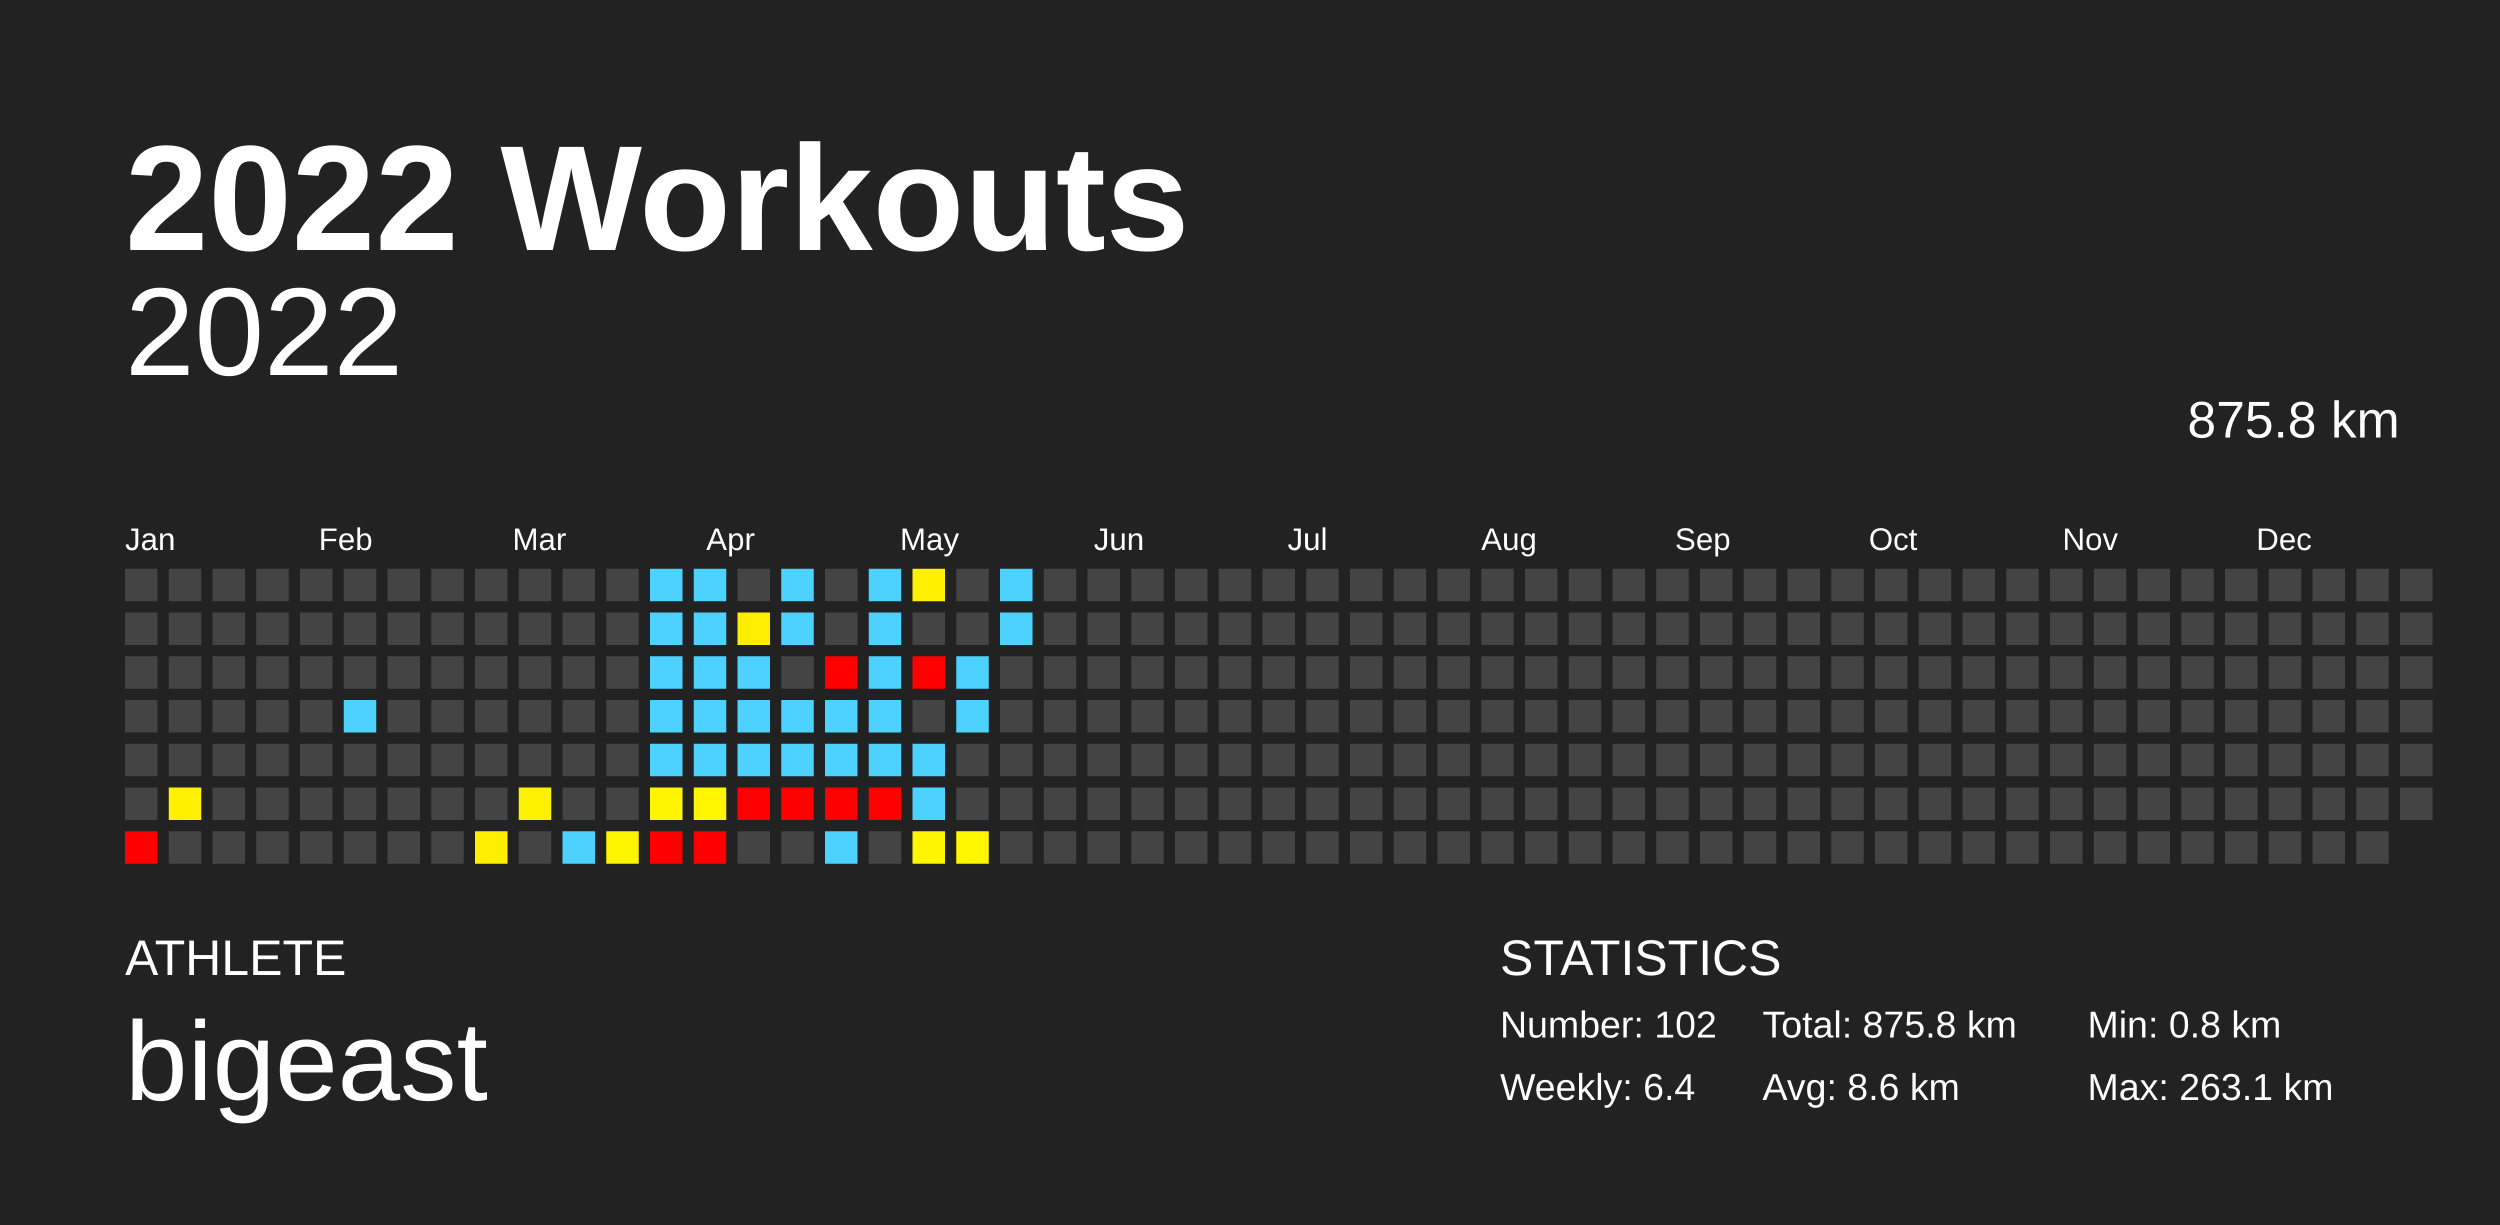
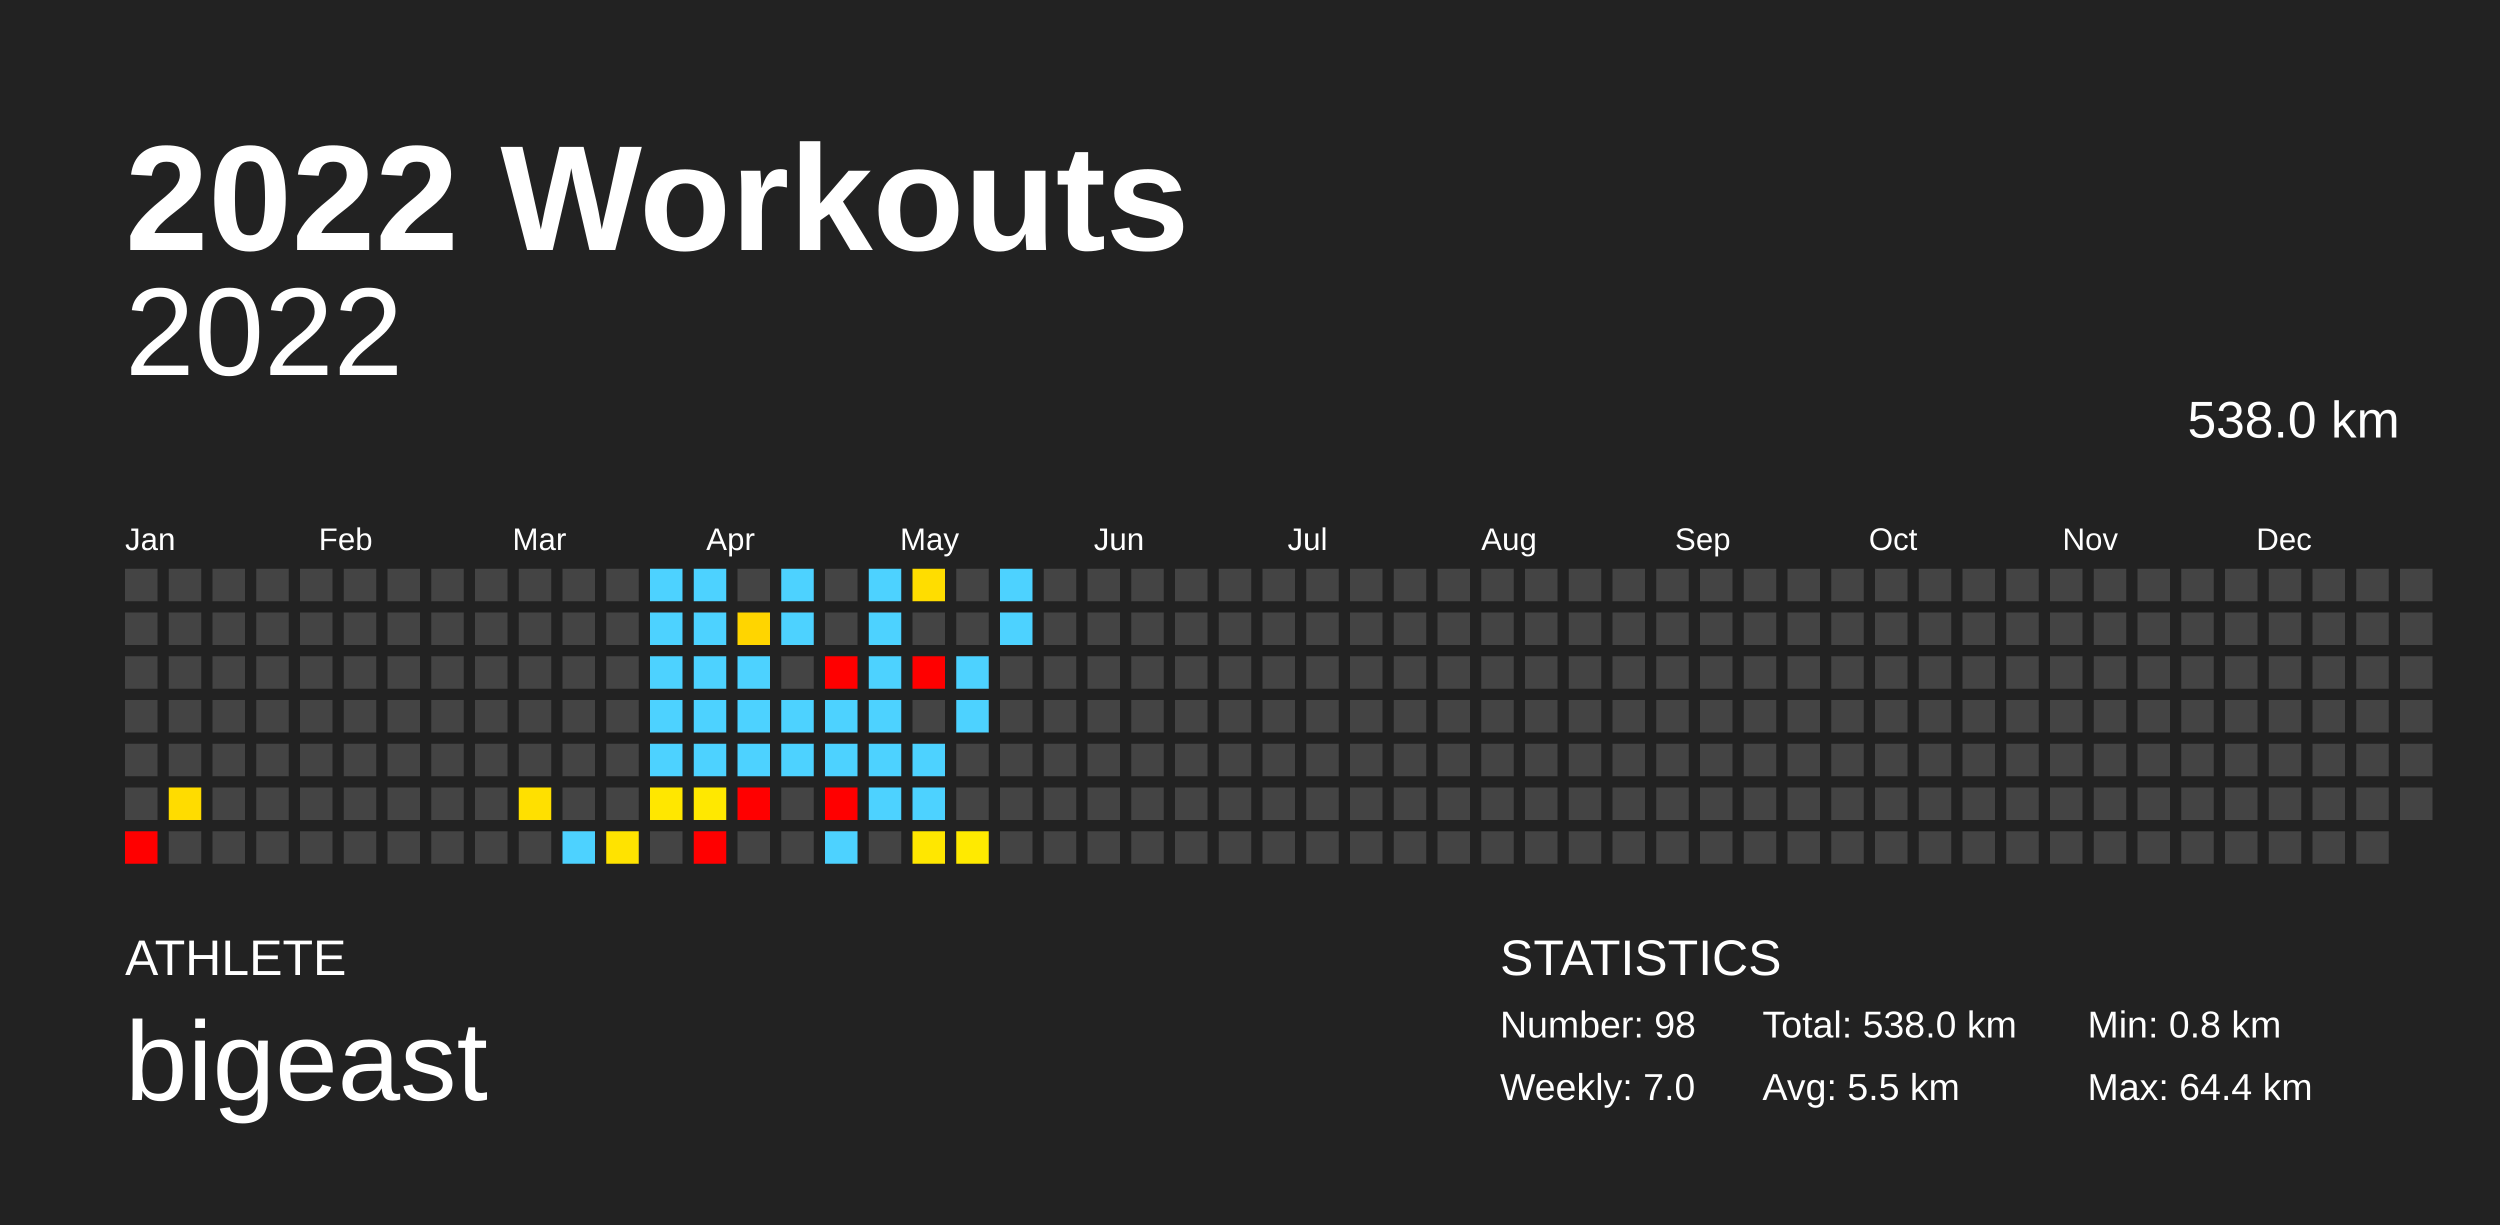
<svg xmlns="http://www.w3.org/2000/svg" baseProfile="full" height="98mm" version="1.1" viewBox="0,0,200,98" width="200mm">
  <defs />
  <rect fill="#222222" height="98" width="200" x="0" y="0" />
  <text fill="#FFFFFF" style="font-size:12px; font-family:Arial; font-weight:bold;" x="10" y="20">2022 Workouts</text>
  <text fill="#FFFFFF" style="font-size:4px; font-family:Arial" x="10" y="78">ATHLETE</text>
  <text fill="#FFFFFF" style="font-size:9px; font-family:Arial" x="10" y="88">bigeast</text>
  <text fill="#FFFFFF" style="font-size:4px; font-family:Arial" x="120" y="78">STATISTICS</text>
-   <text fill="#FFFFFF" style="font-size:3px; font-family:Arial" x="120" y="83">Number: 102</text>
-   <text fill="#FFFFFF" style="font-size:3px; font-family:Arial" x="120" y="88">Weekly: 6.4</text>
-   <text fill="#FFFFFF" style="font-size:3px; font-family:Arial" x="141" y="83">Total: 875.8 km</text>
-   <text fill="#FFFFFF" style="font-size:3px; font-family:Arial" x="141" y="88">Avg: 8.6 km</text>
+   <text fill="#FFFFFF" style="font-size:3px; font-family:Arial" x="120" y="83">Number: 98</text>
+   <text fill="#FFFFFF" style="font-size:3px; font-family:Arial" x="120" y="88">Weekly: 7.0</text>
+   <text fill="#FFFFFF" style="font-size:3px; font-family:Arial" x="141" y="83">Total: 538.0 km</text>
+   <text fill="#FFFFFF" style="font-size:3px; font-family:Arial" x="141" y="88">Avg: 5.5 km</text>
  <text fill="#FFFFFF" style="font-size:3px; font-family:Arial" x="167" y="83">Min: 0.8 km</text>
-   <text fill="#FFFFFF" style="font-size:3px; font-family:Arial" x="167" y="88">Max: 263.1 km</text>
+   <text fill="#FFFFFF" style="font-size:3px; font-family:Arial" x="167" y="88">Max: 64.4 km</text>
  <text alignment-baseline="hanging" fill="#FFFFFF" style="font-size:10.0px; font-family:Arial;" x="10" y="30">2022</text>
-   <text alignment-baseline="hanging" fill="#FFFFFF" style="font-size:4.125px; font-family:Arial;" x="175" y="35">875.8 km</text>
+   <text alignment-baseline="hanging" fill="#FFFFFF" style="font-size:4.125px; font-family:Arial;" x="175" y="35">538.0 km</text>
  <text fill="#FFFFFF" style="font-size:2.5px; font-family:Arial" x="10.0" y="44">Jan</text>
  <text fill="#FFFFFF" style="font-size:2.5px; font-family:Arial" x="25.5" y="44">Feb</text>
  <text fill="#FFFFFF" style="font-size:2.5px; font-family:Arial" x="41.0" y="44">Mar</text>
  <text fill="#FFFFFF" style="font-size:2.5px; font-family:Arial" x="56.5" y="44">Apr</text>
  <text fill="#FFFFFF" style="font-size:2.5px; font-family:Arial" x="72.0" y="44">May</text>
  <text fill="#FFFFFF" style="font-size:2.5px; font-family:Arial" x="87.5" y="44">Jun</text>
  <text fill="#FFFFFF" style="font-size:2.5px; font-family:Arial" x="103.0" y="44">Jul</text>
  <text fill="#FFFFFF" style="font-size:2.5px; font-family:Arial" x="118.5" y="44">Aug</text>
  <text fill="#FFFFFF" style="font-size:2.5px; font-family:Arial" x="134.0" y="44">Sep</text>
  <text fill="#FFFFFF" style="font-size:2.5px; font-family:Arial" x="149.5" y="44">Oct</text>
  <text fill="#FFFFFF" style="font-size:2.5px; font-family:Arial" x="165.0" y="44">Nov</text>
  <text fill="#FFFFFF" style="font-size:2.5px; font-family:Arial" x="180.5" y="44">Dec</text>
  <rect fill="#444444" height="2.6" width="2.6" x="10.0" y="45.5" />
  <rect fill="#444444" height="2.6" width="2.6" x="10.0" y="49.0" />
  <rect fill="#444444" height="2.6" width="2.6" x="10.0" y="52.5" />
  <rect fill="#444444" height="2.6" width="2.6" x="10.0" y="56.0" />
  <rect fill="#444444" height="2.6" width="2.6" x="10.0" y="59.5" />
  <rect fill="#444444" height="2.6" width="2.6" x="10.0" y="63.0" />
  <rect fill="red" height="2.6" width="2.6" x="10.0" y="66.5" />
  <rect fill="#444444" height="2.6" width="2.6" x="13.5" y="45.5" />
  <rect fill="#444444" height="2.6" width="2.6" x="13.5" y="49.0" />
  <rect fill="#444444" height="2.6" width="2.6" x="13.5" y="52.5" />
  <rect fill="#444444" height="2.6" width="2.6" x="13.5" y="56.0" />
  <rect fill="#444444" height="2.6" width="2.6" x="13.5" y="59.5" />
-   <rect fill="#fff100" height="2.6" width="2.6" x="13.5" y="63.0" />
+   <rect fill="#ffdc00" height="2.6" width="2.6" x="13.5" y="63.0" />
  <rect fill="#444444" height="2.6" width="2.6" x="13.5" y="66.5" />
  <rect fill="#444444" height="2.6" width="2.6" x="17.0" y="45.5" />
  <rect fill="#444444" height="2.6" width="2.6" x="17.0" y="49.0" />
  <rect fill="#444444" height="2.6" width="2.6" x="17.0" y="52.5" />
  <rect fill="#444444" height="2.6" width="2.6" x="17.0" y="56.0" />
  <rect fill="#444444" height="2.6" width="2.6" x="17.0" y="59.5" />
  <rect fill="#444444" height="2.6" width="2.6" x="17.0" y="63.0" />
  <rect fill="#444444" height="2.6" width="2.6" x="17.0" y="66.5" />
  <rect fill="#444444" height="2.6" width="2.6" x="20.5" y="45.5" />
  <rect fill="#444444" height="2.6" width="2.6" x="20.5" y="49.0" />
  <rect fill="#444444" height="2.6" width="2.6" x="20.5" y="52.5" />
  <rect fill="#444444" height="2.6" width="2.6" x="20.5" y="56.0" />
  <rect fill="#444444" height="2.6" width="2.6" x="20.5" y="59.5" />
  <rect fill="#444444" height="2.6" width="2.6" x="20.5" y="63.0" />
  <rect fill="#444444" height="2.6" width="2.6" x="20.5" y="66.5" />
  <rect fill="#444444" height="2.6" width="2.6" x="24.0" y="45.5" />
  <rect fill="#444444" height="2.6" width="2.6" x="24.0" y="49.0" />
  <rect fill="#444444" height="2.6" width="2.6" x="24.0" y="52.5" />
  <rect fill="#444444" height="2.6" width="2.6" x="24.0" y="56.0" />
  <rect fill="#444444" height="2.6" width="2.6" x="24.0" y="59.5" />
  <rect fill="#444444" height="2.6" width="2.6" x="24.0" y="63.0" />
  <rect fill="#444444" height="2.6" width="2.6" x="24.0" y="66.5" />
  <rect fill="#444444" height="2.6" width="2.6" x="27.5" y="45.5" />
  <rect fill="#444444" height="2.6" width="2.6" x="27.5" y="49.0" />
  <rect fill="#444444" height="2.6" width="2.6" x="27.5" y="52.5" />
-   <rect fill="#4dd2ff" height="2.6" width="2.6" x="27.5" y="56.0" />
+   <rect fill="#444444" height="2.6" width="2.6" x="27.5" y="56.0" />
  <rect fill="#444444" height="2.6" width="2.6" x="27.5" y="59.5" />
  <rect fill="#444444" height="2.6" width="2.6" x="27.5" y="63.0" />
  <rect fill="#444444" height="2.6" width="2.6" x="27.5" y="66.5" />
  <rect fill="#444444" height="2.6" width="2.6" x="31.0" y="45.5" />
  <rect fill="#444444" height="2.6" width="2.6" x="31.0" y="49.0" />
  <rect fill="#444444" height="2.6" width="2.6" x="31.0" y="52.5" />
  <rect fill="#444444" height="2.6" width="2.6" x="31.0" y="56.0" />
  <rect fill="#444444" height="2.6" width="2.6" x="31.0" y="59.5" />
  <rect fill="#444444" height="2.6" width="2.6" x="31.0" y="63.0" />
  <rect fill="#444444" height="2.6" width="2.6" x="31.0" y="66.5" />
  <rect fill="#444444" height="2.6" width="2.6" x="34.5" y="45.5" />
  <rect fill="#444444" height="2.6" width="2.6" x="34.5" y="49.0" />
  <rect fill="#444444" height="2.6" width="2.6" x="34.5" y="52.5" />
  <rect fill="#444444" height="2.6" width="2.6" x="34.5" y="56.0" />
  <rect fill="#444444" height="2.6" width="2.6" x="34.5" y="59.5" />
  <rect fill="#444444" height="2.6" width="2.6" x="34.5" y="63.0" />
  <rect fill="#444444" height="2.6" width="2.6" x="34.5" y="66.5" />
  <rect fill="#444444" height="2.6" width="2.6" x="38.0" y="45.5" />
  <rect fill="#444444" height="2.6" width="2.6" x="38.0" y="49.0" />
  <rect fill="#444444" height="2.6" width="2.6" x="38.0" y="52.5" />
  <rect fill="#444444" height="2.6" width="2.6" x="38.0" y="56.0" />
  <rect fill="#444444" height="2.6" width="2.6" x="38.0" y="59.5" />
  <rect fill="#444444" height="2.6" width="2.6" x="38.0" y="63.0" />
-   <rect fill="#ffee00" height="2.6" width="2.6" x="38.0" y="66.5" />
+   <rect fill="#444444" height="2.6" width="2.6" x="38.0" y="66.5" />
  <rect fill="#444444" height="2.6" width="2.6" x="41.5" y="45.5" />
  <rect fill="#444444" height="2.6" width="2.6" x="41.5" y="49.0" />
  <rect fill="#444444" height="2.6" width="2.6" x="41.5" y="52.5" />
  <rect fill="#444444" height="2.6" width="2.6" x="41.5" y="56.0" />
  <rect fill="#444444" height="2.6" width="2.6" x="41.5" y="59.5" />
-   <rect fill="#fff200" height="2.6" width="2.6" x="41.5" y="63.0" />
+   <rect fill="#ffe000" height="2.6" width="2.6" x="41.5" y="63.0" />
  <rect fill="#444444" height="2.6" width="2.6" x="41.5" y="66.5" />
  <rect fill="#444444" height="2.6" width="2.6" x="45.0" y="45.5" />
  <rect fill="#444444" height="2.6" width="2.6" x="45.0" y="49.0" />
  <rect fill="#444444" height="2.6" width="2.6" x="45.0" y="52.5" />
  <rect fill="#444444" height="2.6" width="2.6" x="45.0" y="56.0" />
  <rect fill="#444444" height="2.6" width="2.6" x="45.0" y="59.5" />
  <rect fill="#444444" height="2.6" width="2.6" x="45.0" y="63.0" />
  <rect fill="#4dd2ff" height="2.6" width="2.6" x="45.0" y="66.5" />
  <rect fill="#444444" height="2.6" width="2.6" x="48.5" y="45.5" />
  <rect fill="#444444" height="2.6" width="2.6" x="48.5" y="49.0" />
  <rect fill="#444444" height="2.6" width="2.6" x="48.5" y="52.5" />
  <rect fill="#444444" height="2.6" width="2.6" x="48.5" y="56.0" />
  <rect fill="#444444" height="2.6" width="2.6" x="48.5" y="59.5" />
  <rect fill="#444444" height="2.6" width="2.6" x="48.5" y="63.0" />
-   <rect fill="#fff400" height="2.6" width="2.6" x="48.5" y="66.5" />
+   <rect fill="#ffe300" height="2.6" width="2.6" x="48.5" y="66.5" />
  <rect fill="#4dd2ff" height="2.6" width="2.6" x="52.0" y="45.5" />
  <rect fill="#4dd2ff" height="2.6" width="2.6" x="52.0" y="49.0" />
  <rect fill="#4dd2ff" height="2.6" width="2.6" x="52.0" y="52.5" />
  <rect fill="#4dd2ff" height="2.6" width="2.6" x="52.0" y="56.0" />
  <rect fill="#4dd2ff" height="2.6" width="2.6" x="52.0" y="59.5" />
-   <rect fill="#fff500" height="2.6" width="2.6" x="52.0" y="63.0" />
-   <rect fill="red" height="2.6" width="2.6" x="52.0" y="66.5" />
+   <rect fill="#ffe700" height="2.6" width="2.6" x="52.0" y="63.0" />
+   <rect fill="#444444" height="2.6" width="2.6" x="52.0" y="66.5" />
  <rect fill="#4dd2ff" height="2.6" width="2.6" x="55.5" y="45.5" />
  <rect fill="#4dd2ff" height="2.6" width="2.6" x="55.5" y="49.0" />
  <rect fill="#4dd2ff" height="2.6" width="2.6" x="55.5" y="52.5" />
  <rect fill="#4dd2ff" height="2.6" width="2.6" x="55.5" y="56.0" />
  <rect fill="#4dd2ff" height="2.6" width="2.6" x="55.5" y="59.5" />
-   <rect fill="#fff600" height="2.6" width="2.6" x="55.5" y="63.0" />
+   <rect fill="#ffe800" height="2.6" width="2.6" x="55.5" y="63.0" />
  <rect fill="red" height="2.6" width="2.6" x="55.5" y="66.5" />
  <rect fill="#444444" height="2.6" width="2.6" x="59.0" y="45.5" />
-   <rect fill="#ffee00" height="2.6" width="2.6" x="59.0" y="49.0" />
+   <rect fill="#ffd500" height="2.6" width="2.6" x="59.0" y="49.0" />
  <rect fill="#4dd2ff" height="2.6" width="2.6" x="59.0" y="52.5" />
  <rect fill="#4dd2ff" height="2.6" width="2.6" x="59.0" y="56.0" />
  <rect fill="#4dd2ff" height="2.6" width="2.6" x="59.0" y="59.5" />
  <rect fill="red" height="2.6" width="2.6" x="59.0" y="63.0" />
  <rect fill="#444444" height="2.6" width="2.6" x="59.0" y="66.5" />
  <rect fill="#4dd2ff" height="2.6" width="2.6" x="62.5" y="45.5" />
  <rect fill="#4dd2ff" height="2.6" width="2.6" x="62.5" y="49.0" />
  <rect fill="#444444" height="2.6" width="2.6" x="62.5" y="52.5" />
  <rect fill="#4dd2ff" height="2.6" width="2.6" x="62.5" y="56.0" />
  <rect fill="#4dd2ff" height="2.6" width="2.6" x="62.5" y="59.5" />
-   <rect fill="red" height="2.6" width="2.6" x="62.5" y="63.0" />
+   <rect fill="#444444" height="2.6" width="2.6" x="62.5" y="63.0" />
  <rect fill="#444444" height="2.6" width="2.6" x="62.5" y="66.5" />
  <rect fill="#444444" height="2.6" width="2.6" x="66.0" y="45.5" />
  <rect fill="#444444" height="2.6" width="2.6" x="66.0" y="49.0" />
  <rect fill="red" height="2.6" width="2.6" x="66.0" y="52.5" />
  <rect fill="#4dd2ff" height="2.6" width="2.6" x="66.0" y="56.0" />
  <rect fill="#4dd2ff" height="2.6" width="2.6" x="66.0" y="59.5" />
  <rect fill="red" height="2.6" width="2.6" x="66.0" y="63.0" />
  <rect fill="#4dd2ff" height="2.6" width="2.6" x="66.0" y="66.5" />
  <rect fill="#4dd2ff" height="2.6" width="2.6" x="69.5" y="45.5" />
  <rect fill="#4dd2ff" height="2.6" width="2.6" x="69.5" y="49.0" />
  <rect fill="#4dd2ff" height="2.6" width="2.6" x="69.5" y="52.5" />
  <rect fill="#4dd2ff" height="2.6" width="2.6" x="69.5" y="56.0" />
  <rect fill="#4dd2ff" height="2.6" width="2.6" x="69.5" y="59.5" />
-   <rect fill="red" height="2.6" width="2.6" x="69.5" y="63.0" />
+   <rect fill="#4dd2ff" height="2.6" width="2.6" x="69.5" y="63.0" />
  <rect fill="#444444" height="2.6" width="2.6" x="69.5" y="66.5" />
-   <rect fill="#fff100" height="2.6" width="2.6" x="73.0" y="45.5" />
+   <rect fill="#ffdd00" height="2.6" width="2.6" x="73.0" y="45.5" />
  <rect fill="#444444" height="2.6" width="2.6" x="73.0" y="49.0" />
  <rect fill="red" height="2.6" width="2.6" x="73.0" y="52.5" />
  <rect fill="#444444" height="2.6" width="2.6" x="73.0" y="56.0" />
  <rect fill="#4dd2ff" height="2.6" width="2.6" x="73.0" y="59.5" />
  <rect fill="#4dd2ff" height="2.6" width="2.6" x="73.0" y="63.0" />
-   <rect fill="#fff500" height="2.6" width="2.6" x="73.0" y="66.5" />
+   <rect fill="#ffe700" height="2.6" width="2.6" x="73.0" y="66.5" />
  <rect fill="#444444" height="2.6" width="2.6" x="76.5" y="45.5" />
  <rect fill="#444444" height="2.6" width="2.6" x="76.5" y="49.0" />
  <rect fill="#4dd2ff" height="2.6" width="2.6" x="76.5" y="52.5" />
  <rect fill="#4dd2ff" height="2.6" width="2.6" x="76.5" y="56.0" />
  <rect fill="#444444" height="2.6" width="2.6" x="76.5" y="59.5" />
  <rect fill="#444444" height="2.6" width="2.6" x="76.5" y="63.0" />
-   <rect fill="#fff600" height="2.6" width="2.6" x="76.5" y="66.5" />
+   <rect fill="#ffea00" height="2.6" width="2.6" x="76.5" y="66.5" />
  <rect fill="#4dd2ff" height="2.6" width="2.6" x="80.0" y="45.5" />
  <rect fill="#4dd2ff" height="2.6" width="2.6" x="80.0" y="49.0" />
  <rect fill="#444444" height="2.6" width="2.6" x="80.0" y="52.5" />
  <rect fill="#444444" height="2.6" width="2.6" x="80.0" y="56.0" />
  <rect fill="#444444" height="2.6" width="2.6" x="80.0" y="59.5" />
  <rect fill="#444444" height="2.6" width="2.6" x="80.0" y="63.0" />
  <rect fill="#444444" height="2.6" width="2.6" x="80.0" y="66.5" />
  <rect fill="#444444" height="2.6" width="2.6" x="83.5" y="45.5" />
  <rect fill="#444444" height="2.6" width="2.6" x="83.5" y="49.0" />
  <rect fill="#444444" height="2.6" width="2.6" x="83.5" y="52.5" />
  <rect fill="#444444" height="2.6" width="2.6" x="83.5" y="56.0" />
  <rect fill="#444444" height="2.6" width="2.6" x="83.5" y="59.5" />
  <rect fill="#444444" height="2.6" width="2.6" x="83.5" y="63.0" />
  <rect fill="#444444" height="2.6" width="2.6" x="83.5" y="66.5" />
  <rect fill="#444444" height="2.6" width="2.6" x="87.0" y="45.5" />
  <rect fill="#444444" height="2.6" width="2.6" x="87.0" y="49.0" />
  <rect fill="#444444" height="2.6" width="2.6" x="87.0" y="52.5" />
  <rect fill="#444444" height="2.6" width="2.6" x="87.0" y="56.0" />
  <rect fill="#444444" height="2.6" width="2.6" x="87.0" y="59.5" />
  <rect fill="#444444" height="2.6" width="2.6" x="87.0" y="63.0" />
  <rect fill="#444444" height="2.6" width="2.6" x="87.0" y="66.5" />
  <rect fill="#444444" height="2.6" width="2.6" x="90.5" y="45.5" />
  <rect fill="#444444" height="2.6" width="2.6" x="90.5" y="49.0" />
  <rect fill="#444444" height="2.6" width="2.6" x="90.5" y="52.5" />
  <rect fill="#444444" height="2.6" width="2.6" x="90.5" y="56.0" />
  <rect fill="#444444" height="2.6" width="2.6" x="90.5" y="59.5" />
  <rect fill="#444444" height="2.6" width="2.6" x="90.5" y="63.0" />
  <rect fill="#444444" height="2.6" width="2.6" x="90.5" y="66.5" />
  <rect fill="#444444" height="2.6" width="2.6" x="94.0" y="45.5" />
  <rect fill="#444444" height="2.6" width="2.6" x="94.0" y="49.0" />
  <rect fill="#444444" height="2.6" width="2.6" x="94.0" y="52.5" />
  <rect fill="#444444" height="2.6" width="2.6" x="94.0" y="56.0" />
  <rect fill="#444444" height="2.6" width="2.6" x="94.0" y="59.5" />
  <rect fill="#444444" height="2.6" width="2.6" x="94.0" y="63.0" />
  <rect fill="#444444" height="2.6" width="2.6" x="94.0" y="66.5" />
  <rect fill="#444444" height="2.6" width="2.6" x="97.5" y="45.5" />
  <rect fill="#444444" height="2.6" width="2.6" x="97.5" y="49.0" />
  <rect fill="#444444" height="2.6" width="2.6" x="97.5" y="52.5" />
  <rect fill="#444444" height="2.6" width="2.6" x="97.5" y="56.0" />
  <rect fill="#444444" height="2.6" width="2.6" x="97.5" y="59.5" />
  <rect fill="#444444" height="2.6" width="2.6" x="97.5" y="63.0" />
  <rect fill="#444444" height="2.6" width="2.6" x="97.5" y="66.5" />
  <rect fill="#444444" height="2.6" width="2.6" x="101.0" y="45.5" />
  <rect fill="#444444" height="2.6" width="2.6" x="101.0" y="49.0" />
  <rect fill="#444444" height="2.6" width="2.6" x="101.0" y="52.5" />
  <rect fill="#444444" height="2.6" width="2.6" x="101.0" y="56.0" />
  <rect fill="#444444" height="2.6" width="2.6" x="101.0" y="59.5" />
  <rect fill="#444444" height="2.6" width="2.6" x="101.0" y="63.0" />
  <rect fill="#444444" height="2.6" width="2.6" x="101.0" y="66.5" />
  <rect fill="#444444" height="2.6" width="2.6" x="104.5" y="45.5" />
  <rect fill="#444444" height="2.6" width="2.6" x="104.5" y="49.0" />
  <rect fill="#444444" height="2.6" width="2.6" x="104.5" y="52.5" />
  <rect fill="#444444" height="2.6" width="2.6" x="104.5" y="56.0" />
  <rect fill="#444444" height="2.6" width="2.6" x="104.5" y="59.5" />
  <rect fill="#444444" height="2.6" width="2.6" x="104.5" y="63.0" />
  <rect fill="#444444" height="2.6" width="2.6" x="104.5" y="66.5" />
  <rect fill="#444444" height="2.6" width="2.6" x="108.0" y="45.5" />
  <rect fill="#444444" height="2.6" width="2.6" x="108.0" y="49.0" />
  <rect fill="#444444" height="2.6" width="2.6" x="108.0" y="52.5" />
  <rect fill="#444444" height="2.6" width="2.6" x="108.0" y="56.0" />
  <rect fill="#444444" height="2.6" width="2.6" x="108.0" y="59.5" />
  <rect fill="#444444" height="2.6" width="2.6" x="108.0" y="63.0" />
  <rect fill="#444444" height="2.6" width="2.6" x="108.0" y="66.5" />
  <rect fill="#444444" height="2.6" width="2.6" x="111.5" y="45.5" />
  <rect fill="#444444" height="2.6" width="2.6" x="111.5" y="49.0" />
  <rect fill="#444444" height="2.6" width="2.6" x="111.5" y="52.5" />
  <rect fill="#444444" height="2.6" width="2.6" x="111.5" y="56.0" />
  <rect fill="#444444" height="2.6" width="2.6" x="111.5" y="59.5" />
  <rect fill="#444444" height="2.6" width="2.6" x="111.5" y="63.0" />
  <rect fill="#444444" height="2.6" width="2.6" x="111.5" y="66.5" />
  <rect fill="#444444" height="2.6" width="2.6" x="115.0" y="45.5" />
  <rect fill="#444444" height="2.6" width="2.6" x="115.0" y="49.0" />
  <rect fill="#444444" height="2.6" width="2.6" x="115.0" y="52.5" />
  <rect fill="#444444" height="2.6" width="2.6" x="115.0" y="56.0" />
  <rect fill="#444444" height="2.6" width="2.6" x="115.0" y="59.5" />
  <rect fill="#444444" height="2.6" width="2.6" x="115.0" y="63.0" />
  <rect fill="#444444" height="2.6" width="2.6" x="115.0" y="66.5" />
  <rect fill="#444444" height="2.6" width="2.6" x="118.5" y="45.5" />
  <rect fill="#444444" height="2.6" width="2.6" x="118.5" y="49.0" />
  <rect fill="#444444" height="2.6" width="2.6" x="118.5" y="52.5" />
  <rect fill="#444444" height="2.6" width="2.6" x="118.5" y="56.0" />
  <rect fill="#444444" height="2.6" width="2.6" x="118.5" y="59.5" />
  <rect fill="#444444" height="2.6" width="2.6" x="118.5" y="63.0" />
  <rect fill="#444444" height="2.6" width="2.6" x="118.5" y="66.5" />
  <rect fill="#444444" height="2.6" width="2.6" x="122.0" y="45.5" />
  <rect fill="#444444" height="2.6" width="2.6" x="122.0" y="49.0" />
  <rect fill="#444444" height="2.6" width="2.6" x="122.0" y="52.5" />
  <rect fill="#444444" height="2.6" width="2.6" x="122.0" y="56.0" />
  <rect fill="#444444" height="2.6" width="2.6" x="122.0" y="59.5" />
  <rect fill="#444444" height="2.6" width="2.6" x="122.0" y="63.0" />
  <rect fill="#444444" height="2.6" width="2.6" x="122.0" y="66.5" />
  <rect fill="#444444" height="2.6" width="2.6" x="125.5" y="45.5" />
  <rect fill="#444444" height="2.6" width="2.6" x="125.5" y="49.0" />
  <rect fill="#444444" height="2.6" width="2.6" x="125.5" y="52.5" />
  <rect fill="#444444" height="2.6" width="2.6" x="125.5" y="56.0" />
  <rect fill="#444444" height="2.6" width="2.6" x="125.5" y="59.5" />
  <rect fill="#444444" height="2.6" width="2.6" x="125.5" y="63.0" />
  <rect fill="#444444" height="2.6" width="2.6" x="125.5" y="66.5" />
  <rect fill="#444444" height="2.6" width="2.6" x="129.0" y="45.5" />
  <rect fill="#444444" height="2.6" width="2.6" x="129.0" y="49.0" />
  <rect fill="#444444" height="2.6" width="2.6" x="129.0" y="52.5" />
  <rect fill="#444444" height="2.6" width="2.6" x="129.0" y="56.0" />
  <rect fill="#444444" height="2.6" width="2.6" x="129.0" y="59.5" />
  <rect fill="#444444" height="2.6" width="2.6" x="129.0" y="63.0" />
  <rect fill="#444444" height="2.6" width="2.6" x="129.0" y="66.5" />
  <rect fill="#444444" height="2.6" width="2.6" x="132.5" y="45.5" />
  <rect fill="#444444" height="2.6" width="2.6" x="132.5" y="49.0" />
  <rect fill="#444444" height="2.6" width="2.6" x="132.5" y="52.5" />
  <rect fill="#444444" height="2.6" width="2.6" x="132.5" y="56.0" />
  <rect fill="#444444" height="2.6" width="2.6" x="132.5" y="59.5" />
  <rect fill="#444444" height="2.6" width="2.6" x="132.5" y="63.0" />
  <rect fill="#444444" height="2.6" width="2.6" x="132.5" y="66.5" />
  <rect fill="#444444" height="2.6" width="2.6" x="136.0" y="45.5" />
  <rect fill="#444444" height="2.6" width="2.6" x="136.0" y="49.0" />
  <rect fill="#444444" height="2.6" width="2.6" x="136.0" y="52.5" />
  <rect fill="#444444" height="2.6" width="2.6" x="136.0" y="56.0" />
  <rect fill="#444444" height="2.6" width="2.6" x="136.0" y="59.5" />
  <rect fill="#444444" height="2.6" width="2.6" x="136.0" y="63.0" />
  <rect fill="#444444" height="2.6" width="2.6" x="136.0" y="66.5" />
  <rect fill="#444444" height="2.6" width="2.6" x="139.5" y="45.5" />
  <rect fill="#444444" height="2.6" width="2.6" x="139.5" y="49.0" />
  <rect fill="#444444" height="2.6" width="2.6" x="139.5" y="52.5" />
  <rect fill="#444444" height="2.6" width="2.6" x="139.5" y="56.0" />
  <rect fill="#444444" height="2.6" width="2.6" x="139.5" y="59.5" />
  <rect fill="#444444" height="2.6" width="2.6" x="139.5" y="63.0" />
  <rect fill="#444444" height="2.6" width="2.6" x="139.5" y="66.5" />
  <rect fill="#444444" height="2.6" width="2.6" x="143.0" y="45.5" />
  <rect fill="#444444" height="2.6" width="2.6" x="143.0" y="49.0" />
  <rect fill="#444444" height="2.6" width="2.6" x="143.0" y="52.5" />
  <rect fill="#444444" height="2.6" width="2.6" x="143.0" y="56.0" />
  <rect fill="#444444" height="2.6" width="2.6" x="143.0" y="59.5" />
  <rect fill="#444444" height="2.6" width="2.6" x="143.0" y="63.0" />
  <rect fill="#444444" height="2.6" width="2.6" x="143.0" y="66.5" />
  <rect fill="#444444" height="2.6" width="2.6" x="146.5" y="45.5" />
  <rect fill="#444444" height="2.6" width="2.6" x="146.5" y="49.0" />
  <rect fill="#444444" height="2.6" width="2.6" x="146.5" y="52.5" />
  <rect fill="#444444" height="2.6" width="2.6" x="146.5" y="56.0" />
  <rect fill="#444444" height="2.6" width="2.6" x="146.5" y="59.5" />
  <rect fill="#444444" height="2.6" width="2.6" x="146.5" y="63.0" />
  <rect fill="#444444" height="2.6" width="2.6" x="146.5" y="66.5" />
  <rect fill="#444444" height="2.6" width="2.6" x="150.0" y="45.5" />
  <rect fill="#444444" height="2.6" width="2.6" x="150.0" y="49.0" />
  <rect fill="#444444" height="2.6" width="2.6" x="150.0" y="52.5" />
  <rect fill="#444444" height="2.6" width="2.6" x="150.0" y="56.0" />
  <rect fill="#444444" height="2.6" width="2.6" x="150.0" y="59.5" />
  <rect fill="#444444" height="2.6" width="2.6" x="150.0" y="63.0" />
  <rect fill="#444444" height="2.6" width="2.6" x="150.0" y="66.5" />
  <rect fill="#444444" height="2.6" width="2.6" x="153.5" y="45.5" />
  <rect fill="#444444" height="2.6" width="2.6" x="153.5" y="49.0" />
  <rect fill="#444444" height="2.6" width="2.6" x="153.5" y="52.5" />
  <rect fill="#444444" height="2.6" width="2.6" x="153.5" y="56.0" />
  <rect fill="#444444" height="2.6" width="2.6" x="153.5" y="59.5" />
  <rect fill="#444444" height="2.6" width="2.6" x="153.5" y="63.0" />
  <rect fill="#444444" height="2.6" width="2.6" x="153.5" y="66.5" />
  <rect fill="#444444" height="2.6" width="2.6" x="157.0" y="45.5" />
  <rect fill="#444444" height="2.6" width="2.6" x="157.0" y="49.0" />
  <rect fill="#444444" height="2.6" width="2.6" x="157.0" y="52.5" />
  <rect fill="#444444" height="2.6" width="2.6" x="157.0" y="56.0" />
  <rect fill="#444444" height="2.6" width="2.6" x="157.0" y="59.5" />
  <rect fill="#444444" height="2.6" width="2.6" x="157.0" y="63.0" />
  <rect fill="#444444" height="2.6" width="2.6" x="157.0" y="66.5" />
  <rect fill="#444444" height="2.6" width="2.6" x="160.5" y="45.5" />
  <rect fill="#444444" height="2.6" width="2.6" x="160.5" y="49.0" />
  <rect fill="#444444" height="2.6" width="2.6" x="160.5" y="52.5" />
  <rect fill="#444444" height="2.6" width="2.6" x="160.5" y="56.0" />
  <rect fill="#444444" height="2.6" width="2.6" x="160.5" y="59.5" />
  <rect fill="#444444" height="2.6" width="2.6" x="160.5" y="63.0" />
  <rect fill="#444444" height="2.6" width="2.6" x="160.5" y="66.5" />
  <rect fill="#444444" height="2.6" width="2.6" x="164.0" y="45.5" />
  <rect fill="#444444" height="2.6" width="2.6" x="164.0" y="49.0" />
  <rect fill="#444444" height="2.6" width="2.6" x="164.0" y="52.5" />
  <rect fill="#444444" height="2.6" width="2.6" x="164.0" y="56.0" />
  <rect fill="#444444" height="2.6" width="2.6" x="164.0" y="59.5" />
  <rect fill="#444444" height="2.6" width="2.6" x="164.0" y="63.0" />
  <rect fill="#444444" height="2.6" width="2.6" x="164.0" y="66.5" />
  <rect fill="#444444" height="2.6" width="2.6" x="167.5" y="45.5" />
  <rect fill="#444444" height="2.6" width="2.6" x="167.5" y="49.0" />
  <rect fill="#444444" height="2.6" width="2.6" x="167.5" y="52.5" />
  <rect fill="#444444" height="2.6" width="2.6" x="167.5" y="56.0" />
  <rect fill="#444444" height="2.6" width="2.6" x="167.5" y="59.5" />
  <rect fill="#444444" height="2.6" width="2.6" x="167.5" y="63.0" />
  <rect fill="#444444" height="2.6" width="2.6" x="167.5" y="66.5" />
  <rect fill="#444444" height="2.6" width="2.6" x="171.0" y="45.5" />
  <rect fill="#444444" height="2.6" width="2.6" x="171.0" y="49.0" />
  <rect fill="#444444" height="2.6" width="2.6" x="171.0" y="52.5" />
  <rect fill="#444444" height="2.6" width="2.6" x="171.0" y="56.0" />
  <rect fill="#444444" height="2.6" width="2.6" x="171.0" y="59.5" />
  <rect fill="#444444" height="2.6" width="2.6" x="171.0" y="63.0" />
  <rect fill="#444444" height="2.6" width="2.6" x="171.0" y="66.5" />
  <rect fill="#444444" height="2.6" width="2.6" x="174.5" y="45.5" />
  <rect fill="#444444" height="2.6" width="2.6" x="174.5" y="49.0" />
  <rect fill="#444444" height="2.6" width="2.6" x="174.5" y="52.5" />
  <rect fill="#444444" height="2.6" width="2.6" x="174.5" y="56.0" />
  <rect fill="#444444" height="2.6" width="2.6" x="174.5" y="59.5" />
  <rect fill="#444444" height="2.6" width="2.6" x="174.5" y="63.0" />
  <rect fill="#444444" height="2.6" width="2.6" x="174.5" y="66.5" />
  <rect fill="#444444" height="2.6" width="2.6" x="178.0" y="45.5" />
  <rect fill="#444444" height="2.6" width="2.6" x="178.0" y="49.0" />
  <rect fill="#444444" height="2.6" width="2.6" x="178.0" y="52.5" />
  <rect fill="#444444" height="2.6" width="2.6" x="178.0" y="56.0" />
  <rect fill="#444444" height="2.6" width="2.6" x="178.0" y="59.5" />
  <rect fill="#444444" height="2.6" width="2.6" x="178.0" y="63.0" />
  <rect fill="#444444" height="2.6" width="2.6" x="178.0" y="66.5" />
  <rect fill="#444444" height="2.6" width="2.6" x="181.5" y="45.5" />
  <rect fill="#444444" height="2.6" width="2.6" x="181.5" y="49.0" />
  <rect fill="#444444" height="2.6" width="2.6" x="181.5" y="52.5" />
  <rect fill="#444444" height="2.6" width="2.6" x="181.5" y="56.0" />
  <rect fill="#444444" height="2.6" width="2.6" x="181.5" y="59.5" />
  <rect fill="#444444" height="2.6" width="2.6" x="181.5" y="63.0" />
  <rect fill="#444444" height="2.6" width="2.6" x="181.5" y="66.5" />
  <rect fill="#444444" height="2.6" width="2.6" x="185.0" y="45.5" />
  <rect fill="#444444" height="2.6" width="2.6" x="185.0" y="49.0" />
  <rect fill="#444444" height="2.6" width="2.6" x="185.0" y="52.5" />
  <rect fill="#444444" height="2.6" width="2.6" x="185.0" y="56.0" />
  <rect fill="#444444" height="2.6" width="2.6" x="185.0" y="59.5" />
  <rect fill="#444444" height="2.6" width="2.6" x="185.0" y="63.0" />
  <rect fill="#444444" height="2.6" width="2.6" x="185.0" y="66.5" />
  <rect fill="#444444" height="2.6" width="2.6" x="188.5" y="45.5" />
  <rect fill="#444444" height="2.6" width="2.6" x="188.5" y="49.0" />
  <rect fill="#444444" height="2.6" width="2.6" x="188.5" y="52.5" />
  <rect fill="#444444" height="2.6" width="2.6" x="188.5" y="56.0" />
  <rect fill="#444444" height="2.6" width="2.6" x="188.5" y="59.5" />
  <rect fill="#444444" height="2.6" width="2.6" x="188.5" y="63.0" />
  <rect fill="#444444" height="2.6" width="2.6" x="188.5" y="66.5" />
  <rect fill="#444444" height="2.6" width="2.6" x="192.0" y="45.5" />
  <rect fill="#444444" height="2.6" width="2.6" x="192.0" y="49.0" />
  <rect fill="#444444" height="2.6" width="2.6" x="192.0" y="52.5" />
  <rect fill="#444444" height="2.6" width="2.6" x="192.0" y="56.0" />
  <rect fill="#444444" height="2.6" width="2.6" x="192.0" y="59.5" />
  <rect fill="#444444" height="2.6" width="2.6" x="192.0" y="63.0" />
</svg>
